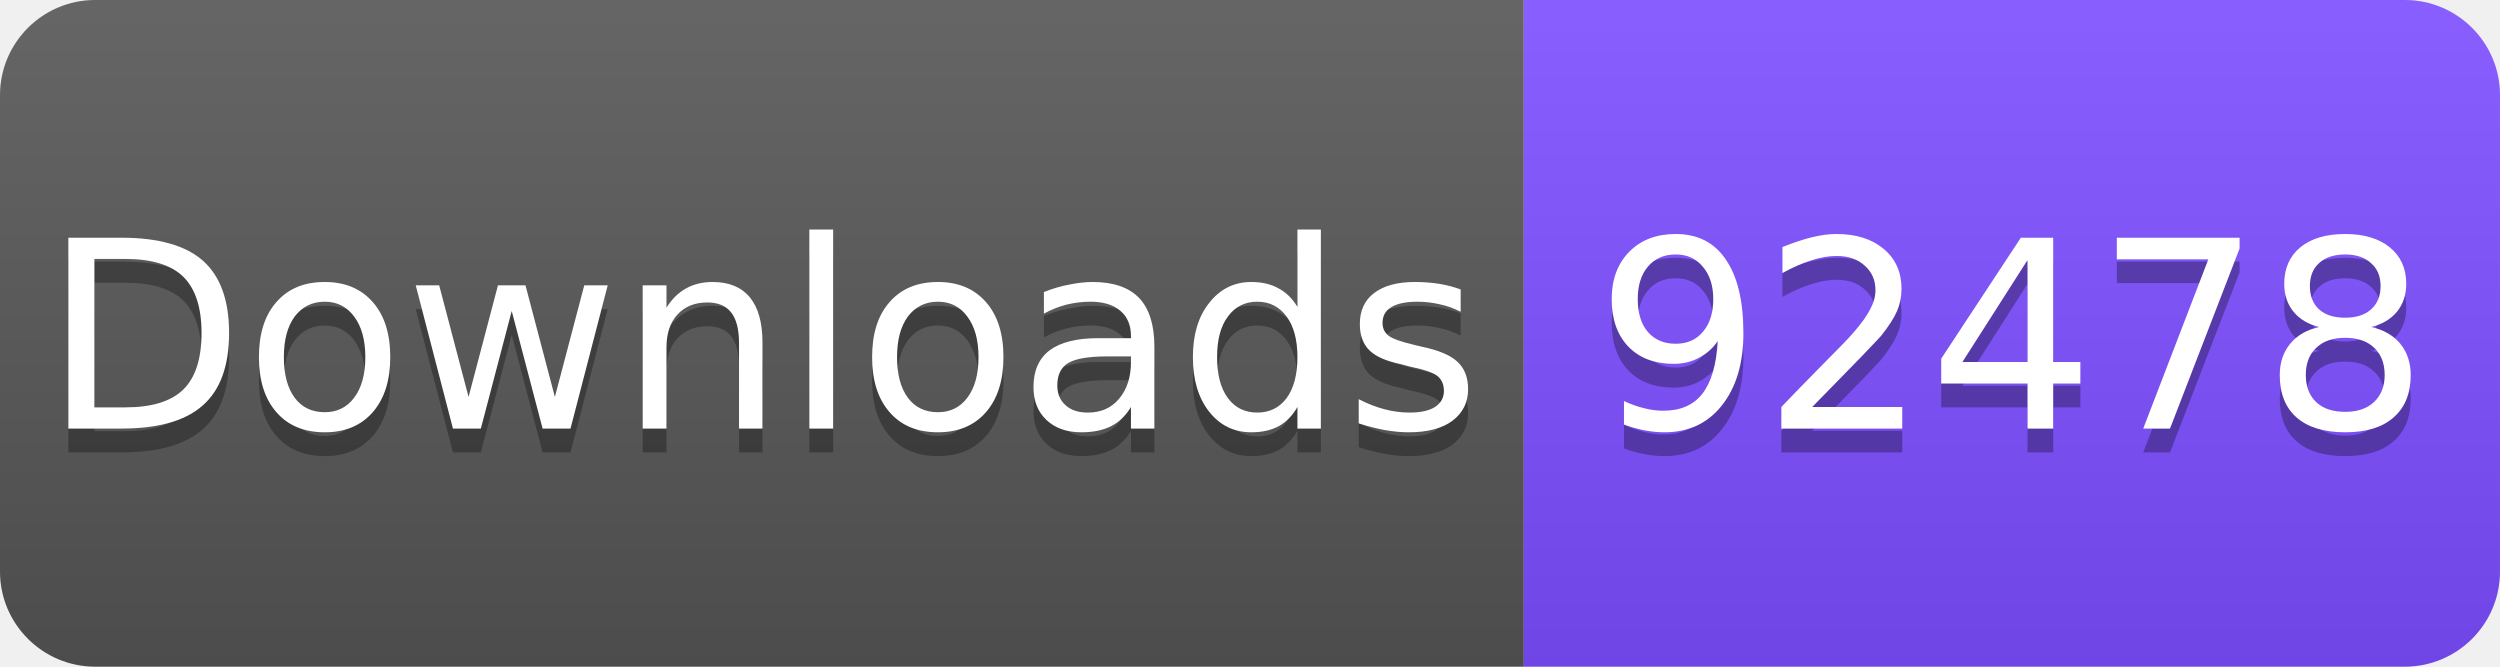
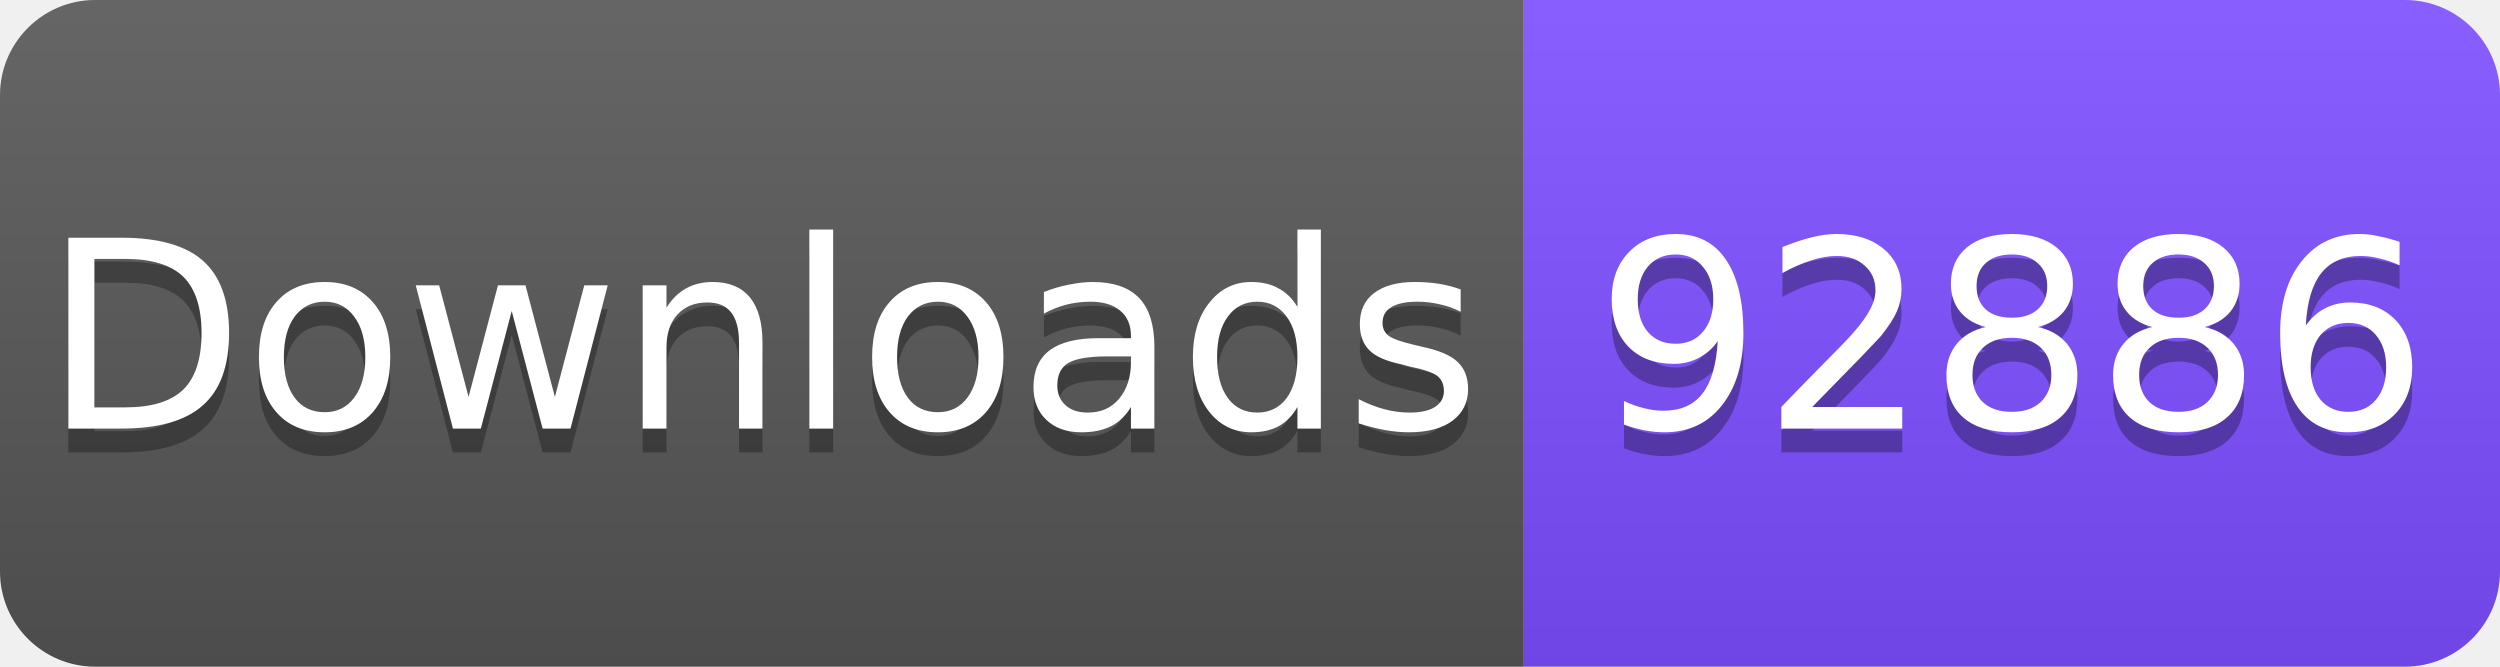
<svg xmlns="http://www.w3.org/2000/svg" width="105" height="28" viewBox="0 0 105 28">
  <linearGradient id="s" x2="0" y2="100%">
    <stop offset="0" stop-color="#fff" stop-opacity=".1" />
    <stop offset="1" stop-opacity=".1" />
  </linearGradient>
  <clipPath id="r">
    <rect width="105" height="28" rx="4" fill="#fff" />
  </clipPath>
  <g clip-path="url(#r)">
    <rect width="64" height="28" fill="#555" />
    <rect x="64" width="41" height="28" fill="#7C4DFF" />
    <rect width="105" height="28" fill="url(#s)" />
  </g>
  <g fill="#fff" text-anchor="middle" font-family="Verdana,Geneva,DejaVu Sans,sans-serif" font-size="11">
    <text x="32" y="19" fill="#010101" fill-opacity=".3">Downloads</text>
    <text x="32" y="18">Downloads</text>
-     <text x="84.5" y="19" fill="#010101" fill-opacity=".3">92478</text>
-     <text x="84.5" y="18">92478</text>
+     <text x="84.5" y="19" fill="#010101" fill-opacity=".3">92886</text>
+     <text x="84.5" y="18">92886</text>
  </g>
</svg>
